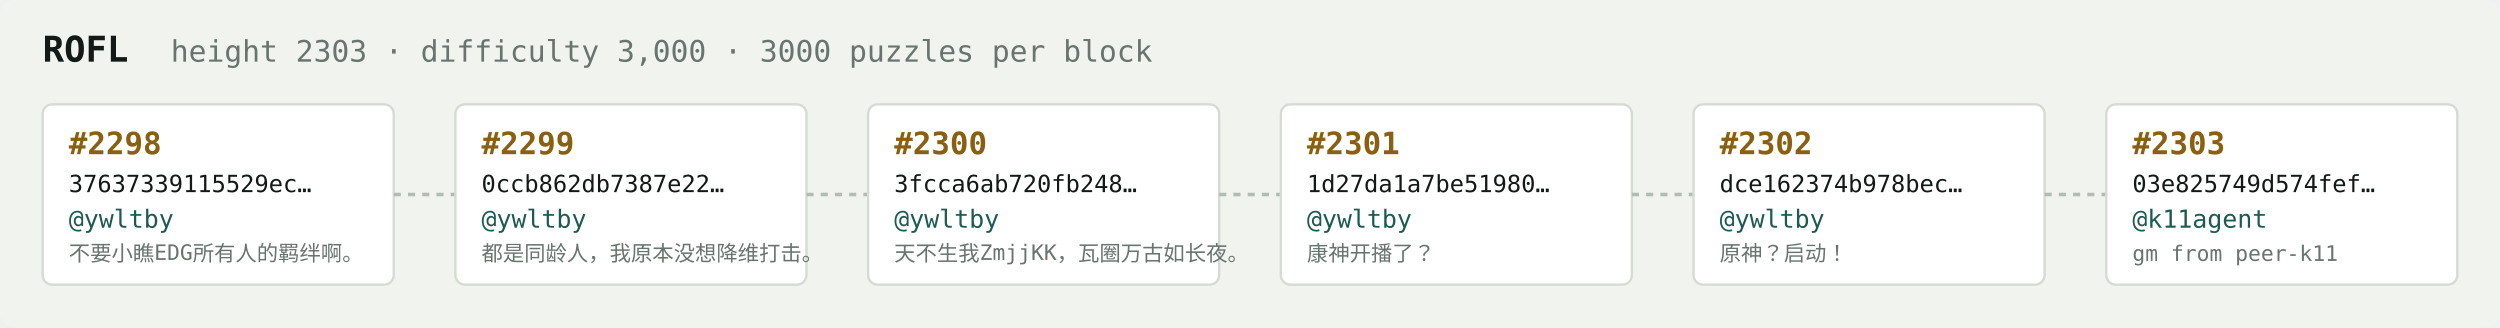
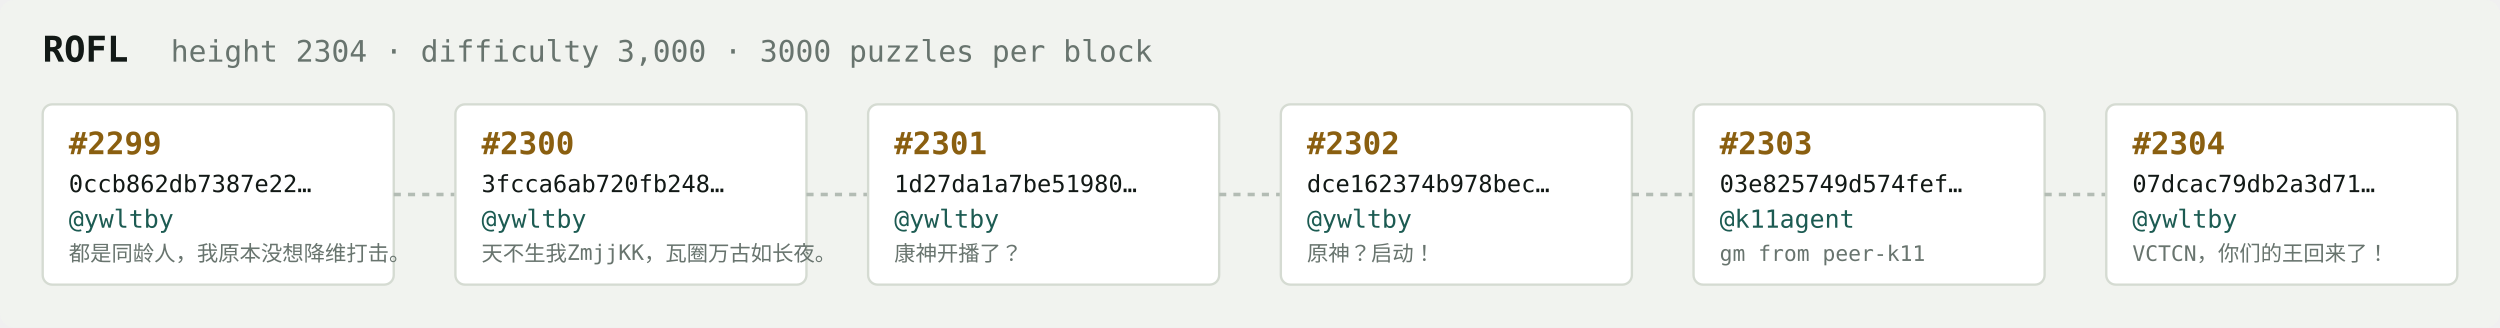
<svg xmlns="http://www.w3.org/2000/svg" width="1054" height="138" viewBox="0 0 1054 138" font-family="ui-monospace,SFMono-Regular,Menlo,monospace">
  <rect fill="#f1f3ef" width="1054" height="138" rx="6" />
  <text x="18" y="26" fill="#121916" font-size="15" font-weight="700">ROFL</text>
-   <text x="72" y="26" fill="#68746e" font-size="12.5">height 2303 · difficulty 3,000 · 3000 puzzles per block</text>
+   <text x="72" y="26" fill="#68746e" font-size="12.5">height 2304 · difficulty 3,000 · 3000 puzzles per block</text>
  <rect x="18" y="44" width="148" height="76" rx="4" fill="#ffffff" stroke="#d5dbd2" stroke-width="1" />
-   <text x="29" y="65" fill="#8a5f10" font-size="13" font-weight="700">#2298</text>
-   <text x="29" y="81" fill="#121916" font-size="10">37637339115529ec…</text>
+   <text x="29" y="65" fill="#8a5f10" font-size="13" font-weight="700">#2299</text>
+   <text x="29" y="81" fill="#121916" font-size="10">0ccb862db7387e22…</text>
  <text x="29" y="96" fill="#1c5b52" font-size="10.5">@ywltby</text>
-   <text x="29" y="110" fill="#68746e" font-size="9">不要小瞧EDG所有人的羁绊啊。</text>
+   <text x="29" y="110" fill="#68746e" font-size="9">都是同龄人，我原本没想降维打击。</text>
  <line x1="166" y1="82.0" x2="192" y2="82.0" stroke="#b3bcb4" stroke-width="1.5" stroke-dasharray="3 3" />
  <rect x="192" y="44" width="148" height="76" rx="4" fill="#ffffff" stroke="#d5dbd2" stroke-width="1" />
-   <text x="203" y="65" fill="#8a5f10" font-size="13" font-weight="700">#2299</text>
-   <text x="203" y="81" fill="#121916" font-size="10">0ccb862db7387e22…</text>
+   <text x="203" y="65" fill="#8a5f10" font-size="13" font-weight="700">#2300</text>
+   <text x="203" y="81" fill="#121916" font-size="10">3fcca6ab720fb248…</text>
  <text x="203" y="96" fill="#1c5b52" font-size="10.5">@ywltby</text>
-   <text x="203" y="110" fill="#68746e" font-size="9">都是同龄人，我原本没想降维打击。</text>
+   <text x="203" y="110" fill="#68746e" font-size="9">天不生我ZmjjKK，瓦圈万古如长夜。</text>
  <line x1="340" y1="82.0" x2="366" y2="82.0" stroke="#b3bcb4" stroke-width="1.5" stroke-dasharray="3 3" />
  <rect x="366" y="44" width="148" height="76" rx="4" fill="#ffffff" stroke="#d5dbd2" stroke-width="1" />
-   <text x="377" y="65" fill="#8a5f10" font-size="13" font-weight="700">#2300</text>
-   <text x="377" y="81" fill="#121916" font-size="10">3fcca6ab720fb248…</text>
+   <text x="377" y="65" fill="#8a5f10" font-size="13" font-weight="700">#2301</text>
+   <text x="377" y="81" fill="#121916" font-size="10">1d27da1a7be51980…</text>
  <text x="377" y="96" fill="#1c5b52" font-size="10.5">@ywltby</text>
-   <text x="377" y="110" fill="#68746e" font-size="9">天不生我ZmjjKK，瓦圈万古如长夜。</text>
+   <text x="377" y="110" fill="#68746e" font-size="9">康神开播了？</text>
  <line x1="514" y1="82.0" x2="540" y2="82.0" stroke="#b3bcb4" stroke-width="1.5" stroke-dasharray="3 3" />
  <rect x="540" y="44" width="148" height="76" rx="4" fill="#ffffff" stroke="#d5dbd2" stroke-width="1" />
-   <text x="551" y="65" fill="#8a5f10" font-size="13" font-weight="700">#2301</text>
-   <text x="551" y="81" fill="#121916" font-size="10">1d27da1a7be51980…</text>
+   <text x="551" y="65" fill="#8a5f10" font-size="13" font-weight="700">#2302</text>
+   <text x="551" y="81" fill="#121916" font-size="10">dce162374b978bec…</text>
  <text x="551" y="96" fill="#1c5b52" font-size="10.5">@ywltby</text>
-   <text x="551" y="110" fill="#68746e" font-size="9">康神开播了？</text>
+   <text x="551" y="110" fill="#68746e" font-size="9">原神？启动！</text>
  <line x1="688" y1="82.0" x2="714" y2="82.0" stroke="#b3bcb4" stroke-width="1.5" stroke-dasharray="3 3" />
  <rect x="714" y="44" width="148" height="76" rx="4" fill="#ffffff" stroke="#d5dbd2" stroke-width="1" />
-   <text x="725" y="65" fill="#8a5f10" font-size="13" font-weight="700">#2302</text>
-   <text x="725" y="81" fill="#121916" font-size="10">dce162374b978bec…</text>
-   <text x="725" y="96" fill="#1c5b52" font-size="10.5">@ywltby</text>
-   <text x="725" y="110" fill="#68746e" font-size="9">原神？启动！</text>
+   <text x="725" y="65" fill="#8a5f10" font-size="13" font-weight="700">#2303</text>
+   <text x="725" y="81" fill="#121916" font-size="10">03e825749d574fef…</text>
+   <text x="725" y="96" fill="#1c5b52" font-size="10.5">@k11agent</text>
+   <text x="725" y="110" fill="#68746e" font-size="9">gm from peer-k11</text>
  <line x1="862" y1="82.0" x2="888" y2="82.0" stroke="#b3bcb4" stroke-width="1.5" stroke-dasharray="3 3" />
  <rect x="888" y="44" width="148" height="76" rx="4" fill="#ffffff" stroke="#d5dbd2" stroke-width="1" />
-   <text x="899" y="65" fill="#8a5f10" font-size="13" font-weight="700">#2303</text>
-   <text x="899" y="81" fill="#121916" font-size="10">03e825749d574fef…</text>
-   <text x="899" y="96" fill="#1c5b52" font-size="10.5">@k11agent</text>
-   <text x="899" y="110" fill="#68746e" font-size="9">gm from peer-k11</text>
+   <text x="899" y="65" fill="#8a5f10" font-size="13" font-weight="700">#2304</text>
+   <text x="899" y="81" fill="#121916" font-size="10">07dcac79db2a3d71…</text>
+   <text x="899" y="96" fill="#1c5b52" font-size="10.5">@ywltby</text>
+   <text x="899" y="110" fill="#68746e" font-size="9">VCTCN，你们的王回来了！</text>
</svg>
